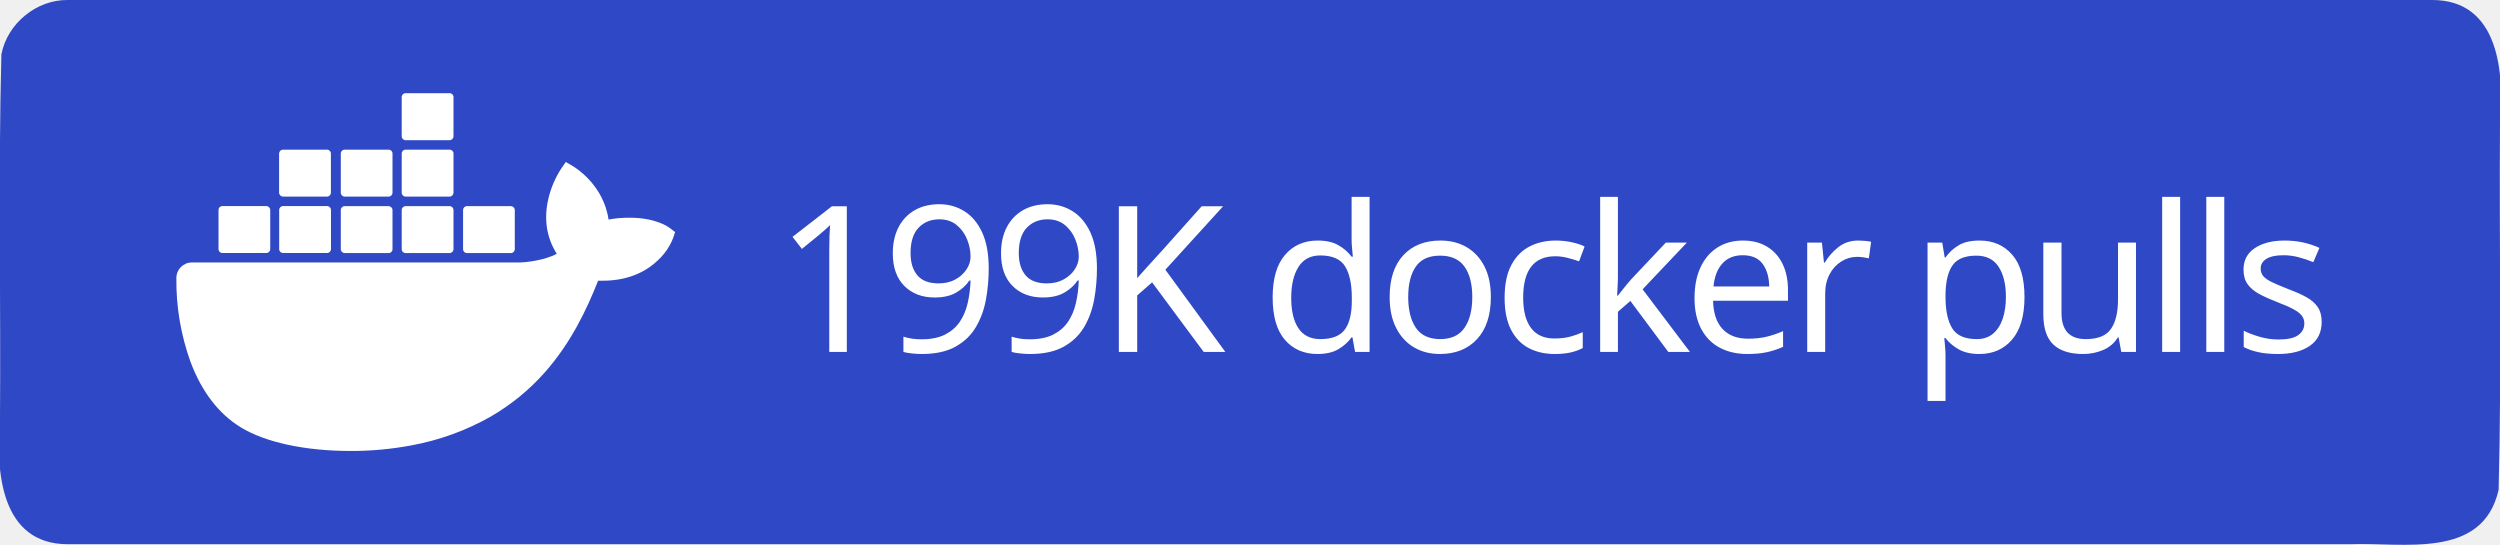
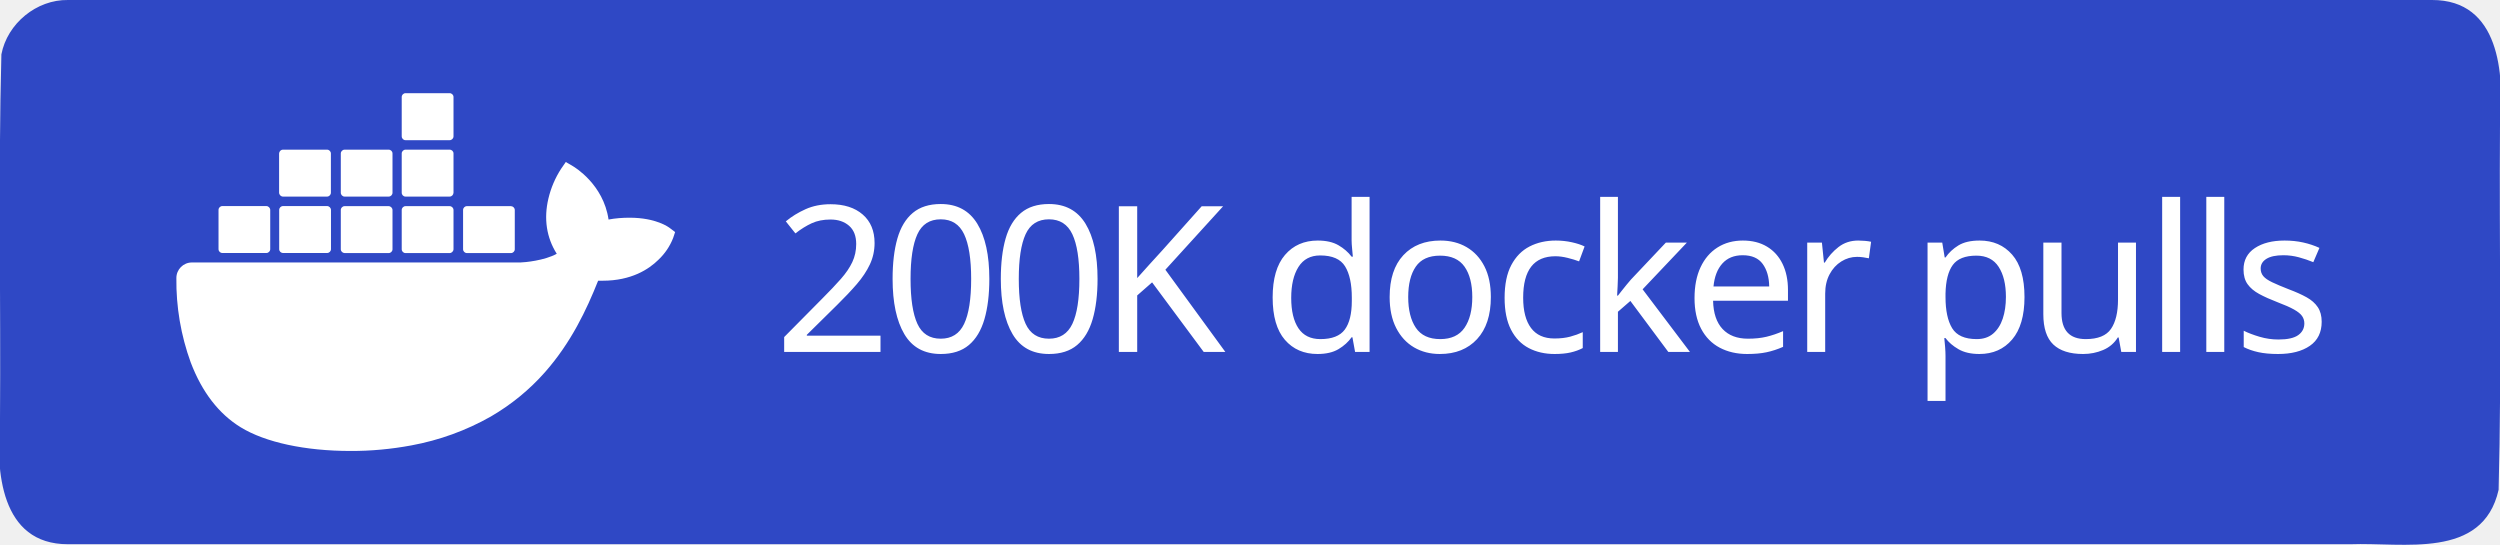
<svg xmlns="http://www.w3.org/2000/svg" xml:space="preserve" width="147" height="32" viewBox="0 0 147 32">
  <path d="M4 0h139c3.983-.01 4.253 4.336 4 7.31-.053 7.163.107 14.337-.082 21.494-.935 4.122-5.607 3.072-8.732 3.196H4c-3.983.01-4.253-4.336-4-7.31.053-7.163-.107-14.337.082-21.494C.429 1.383 2.15-.03 4 0" style="fill-rule:evenodd;clip-rule:evenodd;fill:#2f48c5;fill-opacity:1" />
  <text xml:space="preserve" x="936.308" y="603.782" style="font-size:234.815px;line-height:0;letter-spacing:-9.784px;word-spacing:19.568px;writing-mode:lr-tb;direction:ltr;fill:#2f48c5;fill-opacity:1;stroke-width:19.568" transform="translate(-2.312 -10.158)scale(.0511)">
-     <tspan x="936.308" y="603.782" dx="0" dy="0" rotate="0 0 0 0 0 0 0 0 0 0 0 0 0 0 0 0 0 0" style="font-style:normal;font-variant:normal;font-weight:500;font-stretch:normal;line-height:0;font-family:&quot;Source Han Sans TC&quot;;-inkscape-font-specification:&quot;Source Han Sans TC Medium&quot;;letter-spacing:-9.784px;word-spacing:19.568px;fill:#fff;fill-opacity:1;stroke-width:19.568">199K docker pulls</tspan>
+     <tspan x="936.308" y="603.782" dx="0" dy="0" rotate="0 0 0 0 0 0 0 0 0 0 0 0 0 0 0 0 0 0" style="font-style:normal;font-variant:normal;font-weight:500;font-stretch:normal;line-height:0;font-family:&quot;Source Han Sans TC&quot;;-inkscape-font-specification:&quot;Source Han Sans TC Medium&quot;;letter-spacing:-9.784px;word-spacing:19.568px;fill:#fff;fill-opacity:1;stroke-width:19.568">200K docker pulls</tspan>
  </text>
  <path d="M816.395 461.5c-1.6-1.3-16.1-12.2-46.7-12.2-8.1 0-16.2.6-24.2 2.1-5.9-40.7-39.5-60.5-41-61.4l-8.2-4.8-5.4 7.8c-6.8 10.5-11.7 22-14.6 34.2-5.5 23.2-2.2 45 9.6 63.6-14.2 7.9-37.1 9.9-41.7 10h-378.1c-9.9 0-17.9 8-17.9 17.9-.4 33.1 5.2 66 16.5 97.1 13 34.2 32.4 59.3 57.6 74.7 28.2 17.3 74.1 27.2 126.2 27.2 23.5.1 47-2.1 70.1-6.4 32.1-5.9 63-17.1 91.4-33.2 23.4-13.6 44.5-30.8 62.4-51.1 29.9-33.9 47.8-71.7 61.1-105.2h5.3c32.8 0 53-13.1 64.1-24.1 7.4-7 13.2-15.5 16.9-25l2.3-6.9zm-515.3 28.4h50.7c2.4 0 4.4-2 4.4-4.4v-45.1c0-2.4-2-4.4-4.4-4.5h-50.7c-2.4 0-4.4 2-4.4 4.4v45.2c0 2.5 2 4.4 4.4 4.4m69.9 0h50.7c2.4 0 4.4-2 4.4-4.4v-45.1c0-2.4-2-4.4-4.4-4.5h-50.7c-2.5 0-4.5 2-4.5 4.5v45.1c0 2.5 2 4.4 4.5 4.4m70.8.1h50.7c2.4 0 4.4-2 4.4-4.4v-45.1c0-2.4-2-4.4-4.4-4.5h-50.7c-2.4 0-4.4 2-4.4 4.4v45.2c0 2.4 2 4.3 4.4 4.4m70.1 0h50.7c2.4 0 4.4-2 4.5-4.4v-45.1c0-2.5-2-4.5-4.5-4.5h-50.7c-2.4 0-4.4 2-4.4 4.4v45.2c0 2.4 1.9 4.4 4.4 4.4m-141-65h50.7c2.4 0 4.4-2 4.4-4.5v-45.1c0-2.4-2-4.4-4.4-4.4h-50.7c-2.5 0-4.4 2-4.5 4.4v45.1c.1 2.5 2.1 4.5 4.5 4.5m70.9 0h50.7c2.4 0 4.4-2 4.4-4.5v-45.1c0-2.4-2-4.4-4.4-4.4h-50.7c-2.4 0-4.4 2-4.4 4.4v45.1c0 2.5 2 4.5 4.4 4.5m70.1 0h50.7c2.5 0 4.4-2 4.5-4.5v-45.1c0-2.5-2-4.4-4.5-4.4h-50.7c-2.4 0-4.4 2-4.4 4.4v45.1c0 2.5 1.9 4.5 4.4 4.5m0-64.9h50.7c2.5 0 4.5-2 4.5-4.5v-45.2c0-2.4-2-4.4-4.5-4.4h-50.7c-2.4 0-4.4 2-4.4 4.4v45.2c0 2.5 1.9 4.5 4.4 4.5m70.6 129.9h50.7c2.4 0 4.4-2 4.4-4.4v-45.1c0-2.5-2-4.4-4.4-4.5h-50.7c-2.4 0-4.4 2-4.4 4.4v45.2c0 2.4 2 4.4 4.4 4.4" style="fill:#fff" transform="translate(-2.312 -10.158)scale(.0511)" />
</svg>
